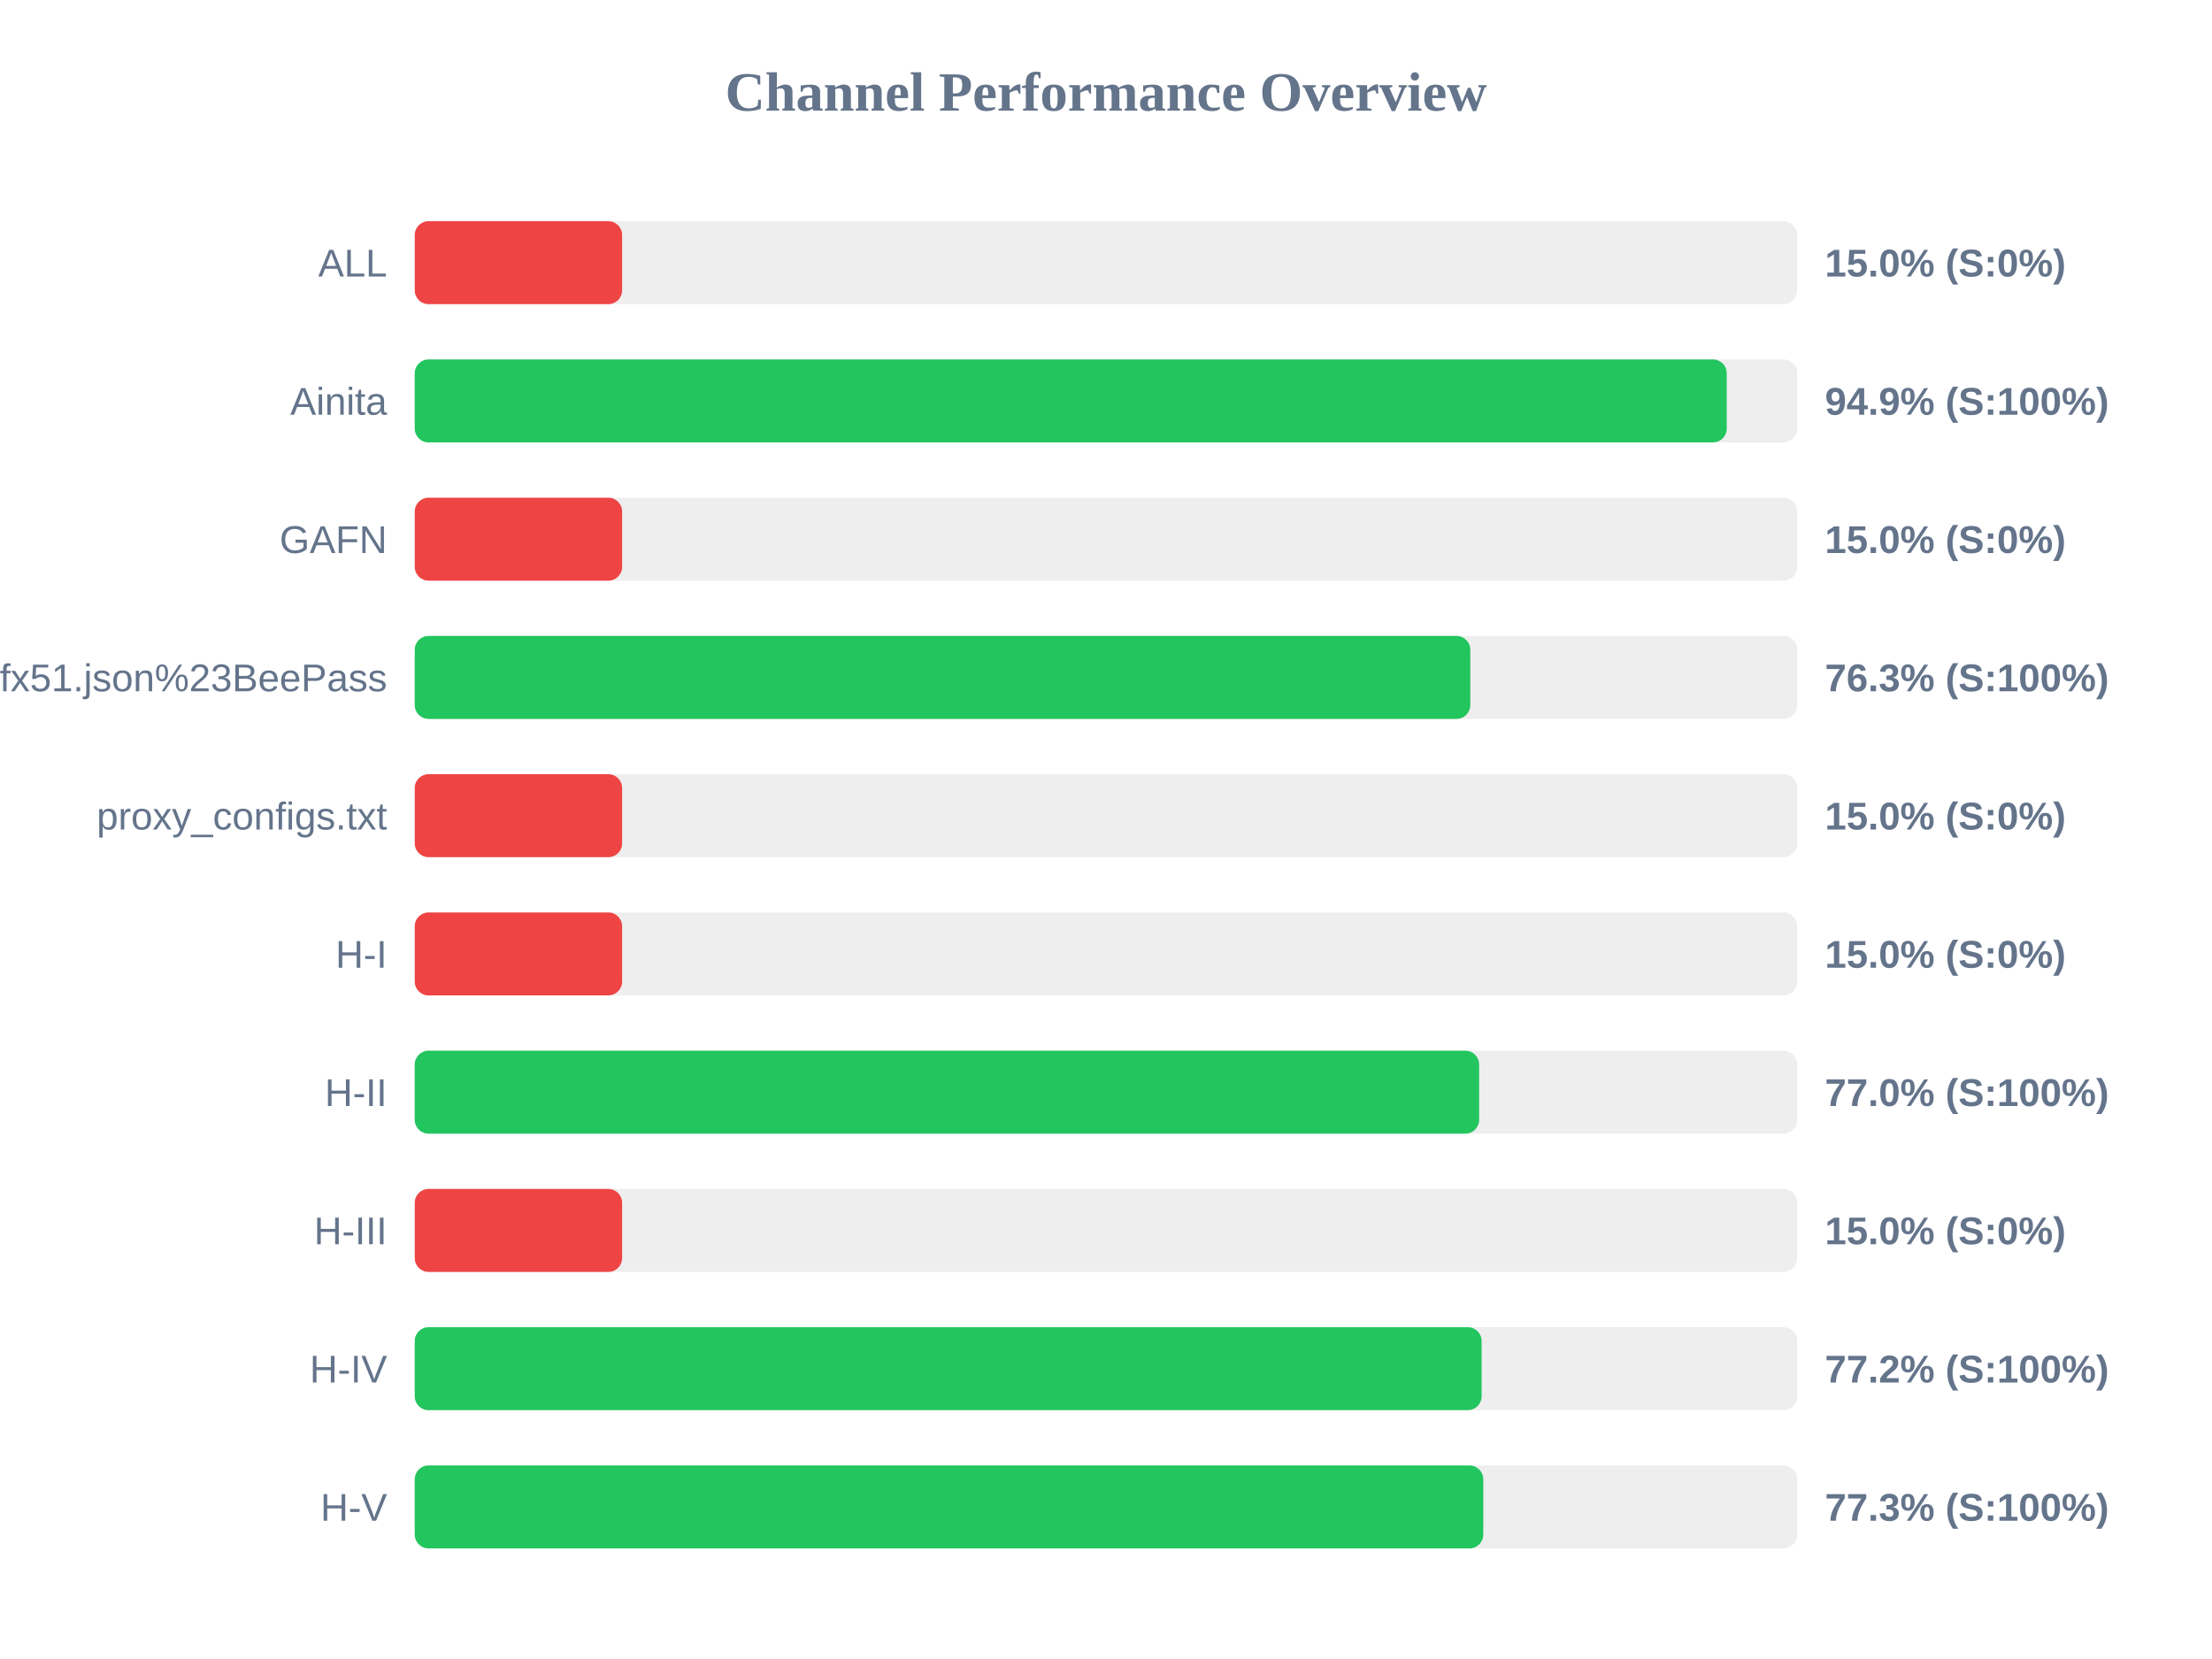
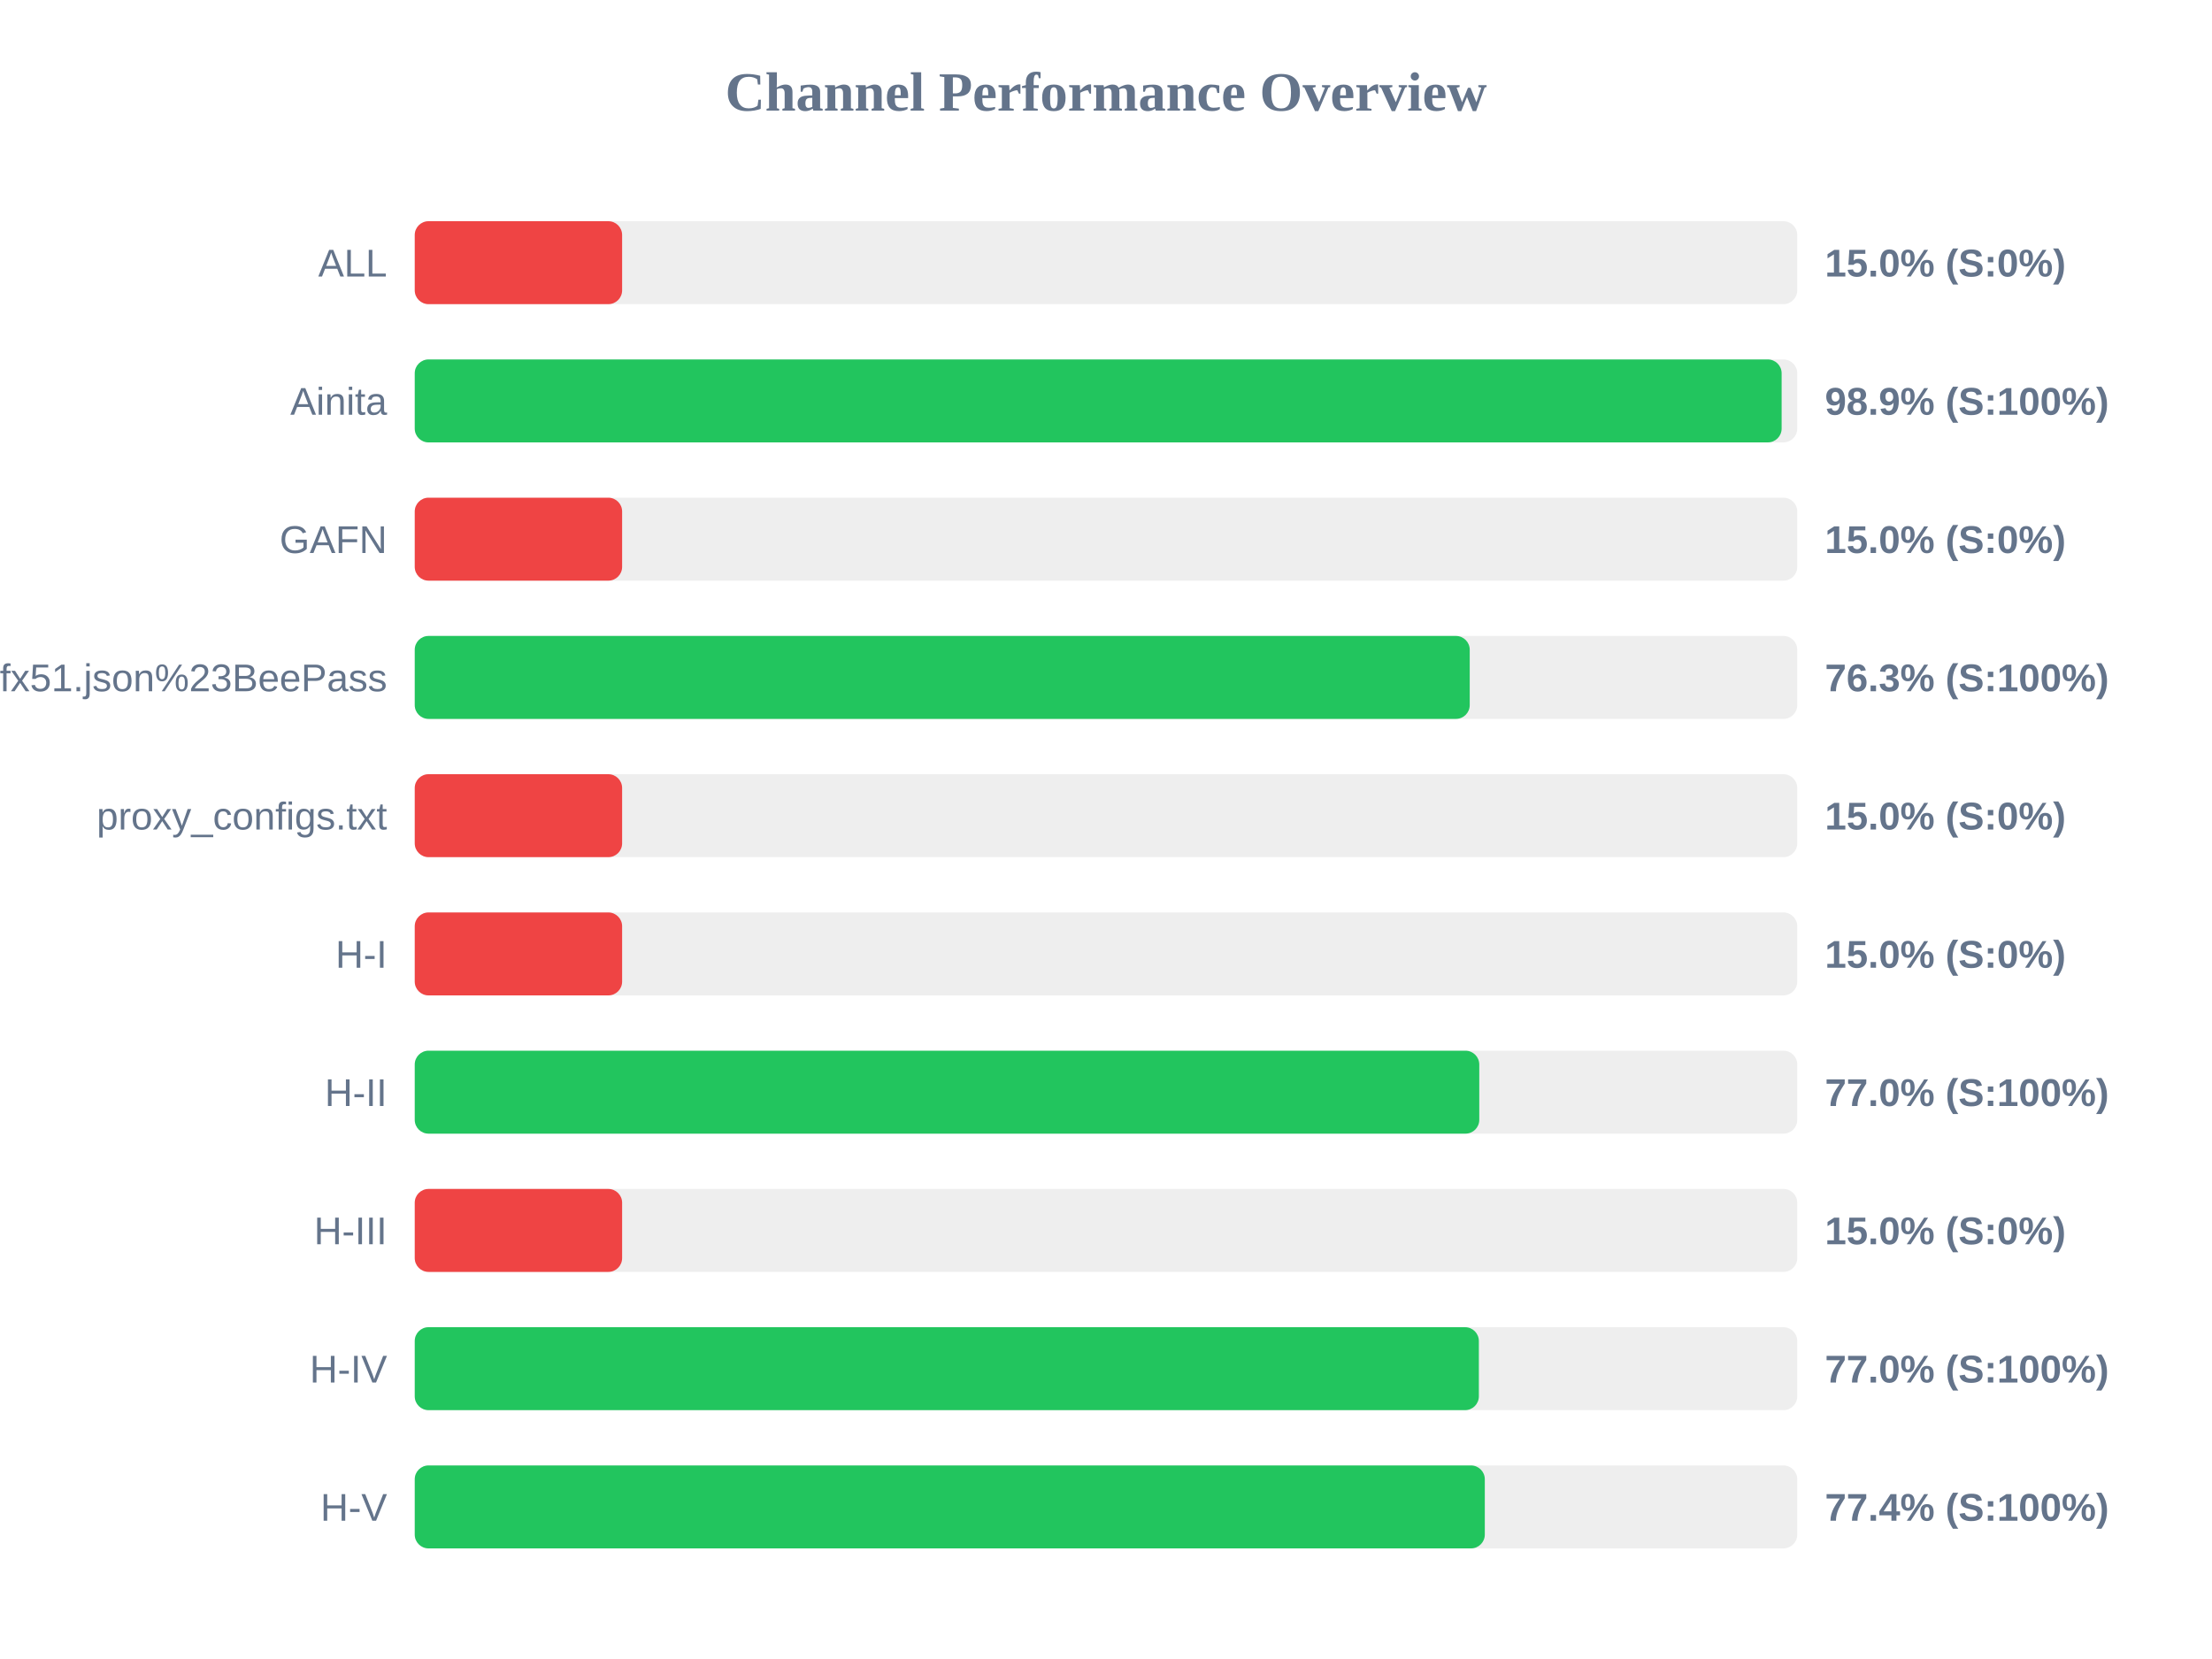
<svg xmlns="http://www.w3.org/2000/svg" width="800" height="600" version="1.1">
  <style>
        .row { font: 14px Arial; fill: #64748b; }
        .score { font: bold 14px Arial; fill: #64748b; }
    </style>
  <text x="400" y="40" text-anchor="middle" font-size="20px" font-weight="bold" fill="#64748b">Channel Performance Overview</text>
  <rect x="150" y="80" width="500" height="30" fill="#eee" rx="5" />
  <rect x="150" y="80" width="75.0" height="30" fill="#ef4444" rx="5" />
  <text x="140" y="100" text-anchor="end" class="row">ALL</text>
  <text x="660" y="100" text-anchor="start" class="score">15.0% (S:0%)</text>
  <rect x="150" y="130" width="500" height="30" fill="#eee" rx="5" />
-   <rect x="150" y="130" width="474.5" height="30" fill="#22c55e" rx="5" />
+   <rect x="150" y="130" width="494.35" height="30" fill="#22c55e" rx="5" />
  <text x="140" y="150" text-anchor="end" class="row">Ainita</text>
-   <text x="660" y="150" text-anchor="start" class="score">94.9% (S:100%)</text>
+   <text x="660" y="150" text-anchor="start" class="score">98.9% (S:100%)</text>
  <rect x="150" y="180" width="500" height="30" fill="#eee" rx="5" />
  <rect x="150" y="180" width="75.0" height="30" fill="#ef4444" rx="5" />
  <text x="140" y="200" text-anchor="end" class="row">GAFN</text>
  <text x="660" y="200" text-anchor="start" class="score">15.0% (S:0%)</text>
  <rect x="150" y="230" width="500" height="30" fill="#eee" rx="5" />
-   <rect x="150" y="230" width="381.75" height="30" fill="#22c55e" rx="5" />
+   <rect x="150" y="230" width="381.55" height="30" fill="#22c55e" rx="5" />
  <text x="140" y="250" text-anchor="end" class="row">sub?s=ssconf%3A%2F%2Fs3.amazonaws.com%2Fbeedynconprd%2Fzf38bv6oxi1nv3wfkpmxyfl8yj5fargza3foantoalu16vznl0ckxx7bgf1ufx51.json%23BeePass</text>
  <text x="660" y="250" text-anchor="start" class="score">76.3% (S:100%)</text>
  <rect x="150" y="280" width="500" height="30" fill="#eee" rx="5" />
  <rect x="150" y="280" width="75.0" height="30" fill="#ef4444" rx="5" />
  <text x="140" y="300" text-anchor="end" class="row">proxy_configs.txt</text>
  <text x="660" y="300" text-anchor="start" class="score">15.0% (S:0%)</text>
  <rect x="150" y="330" width="500" height="30" fill="#eee" rx="5" />
  <rect x="150" y="330" width="75.0" height="30" fill="#ef4444" rx="5" />
  <text x="140" y="350" text-anchor="end" class="row">H-I</text>
  <text x="660" y="350" text-anchor="start" class="score">15.0% (S:0%)</text>
  <rect x="150" y="380" width="500" height="30" fill="#eee" rx="5" />
-   <rect x="150" y="380" width="384.95" height="30" fill="#22c55e" rx="5" />
+   <rect x="150" y="380" width="385.0" height="30" fill="#22c55e" rx="5" />
  <text x="140" y="400" text-anchor="end" class="row">H-II</text>
  <text x="660" y="400" text-anchor="start" class="score">77.0% (S:100%)</text>
  <rect x="150" y="430" width="500" height="30" fill="#eee" rx="5" />
  <rect x="150" y="430" width="75.0" height="30" fill="#ef4444" rx="5" />
  <text x="140" y="450" text-anchor="end" class="row">H-III</text>
  <text x="660" y="450" text-anchor="start" class="score">15.0% (S:0%)</text>
  <rect x="150" y="480" width="500" height="30" fill="#eee" rx="5" />
-   <rect x="150" y="480" width="385.85" height="30" fill="#22c55e" rx="5" />
+   <rect x="150" y="480" width="384.85" height="30" fill="#22c55e" rx="5" />
  <text x="140" y="500" text-anchor="end" class="row">H-IV</text>
-   <text x="660" y="500" text-anchor="start" class="score">77.2% (S:100%)</text>
+   <text x="660" y="500" text-anchor="start" class="score">77.0% (S:100%)</text>
  <rect x="150" y="530" width="500" height="30" fill="#eee" rx="5" />
-   <rect x="150" y="530" width="386.45" height="30" fill="#22c55e" rx="5" />
+   <rect x="150" y="530" width="387.0" height="30" fill="#22c55e" rx="5" />
  <text x="140" y="550" text-anchor="end" class="row">H-V</text>
-   <text x="660" y="550" text-anchor="start" class="score">77.3% (S:100%)</text>
+   <text x="660" y="550" text-anchor="start" class="score">77.4% (S:100%)</text>
</svg>
